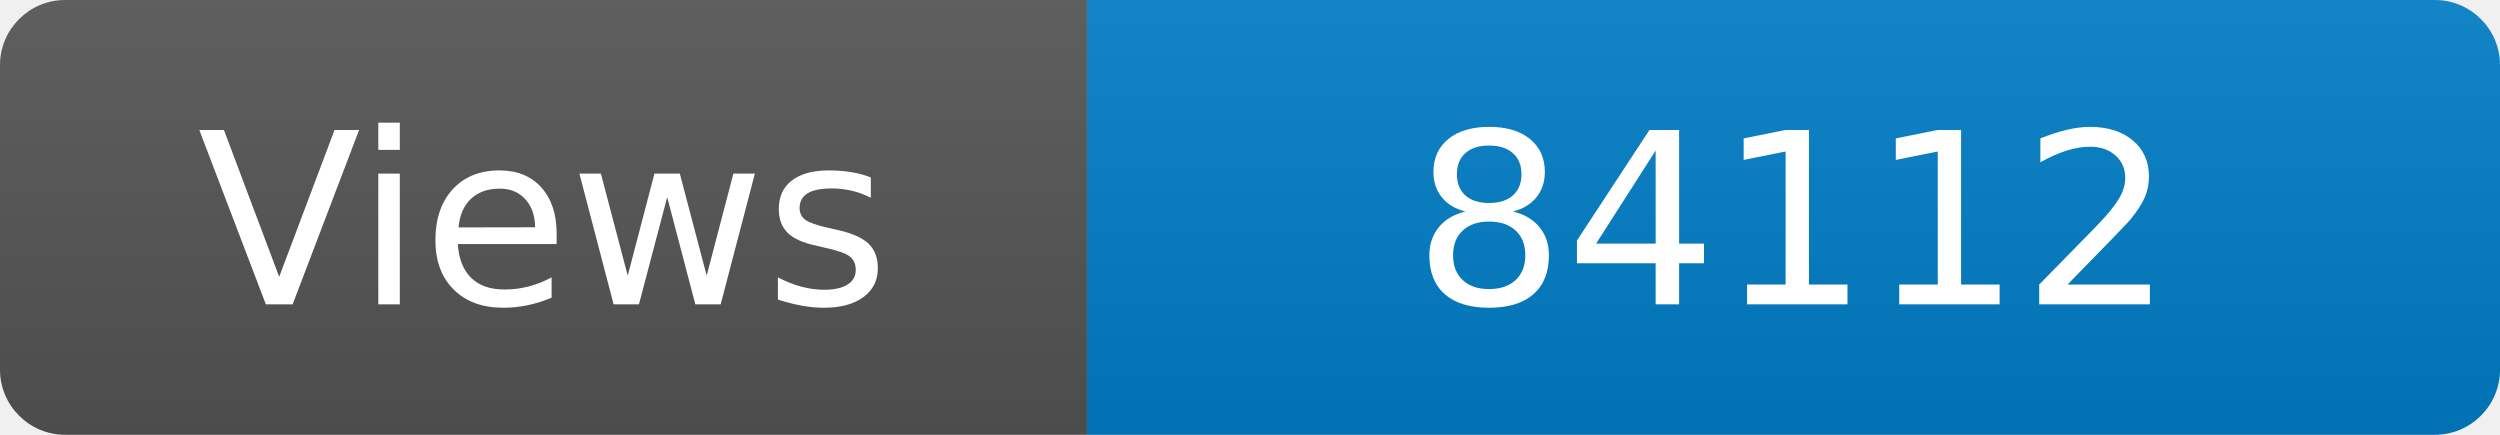
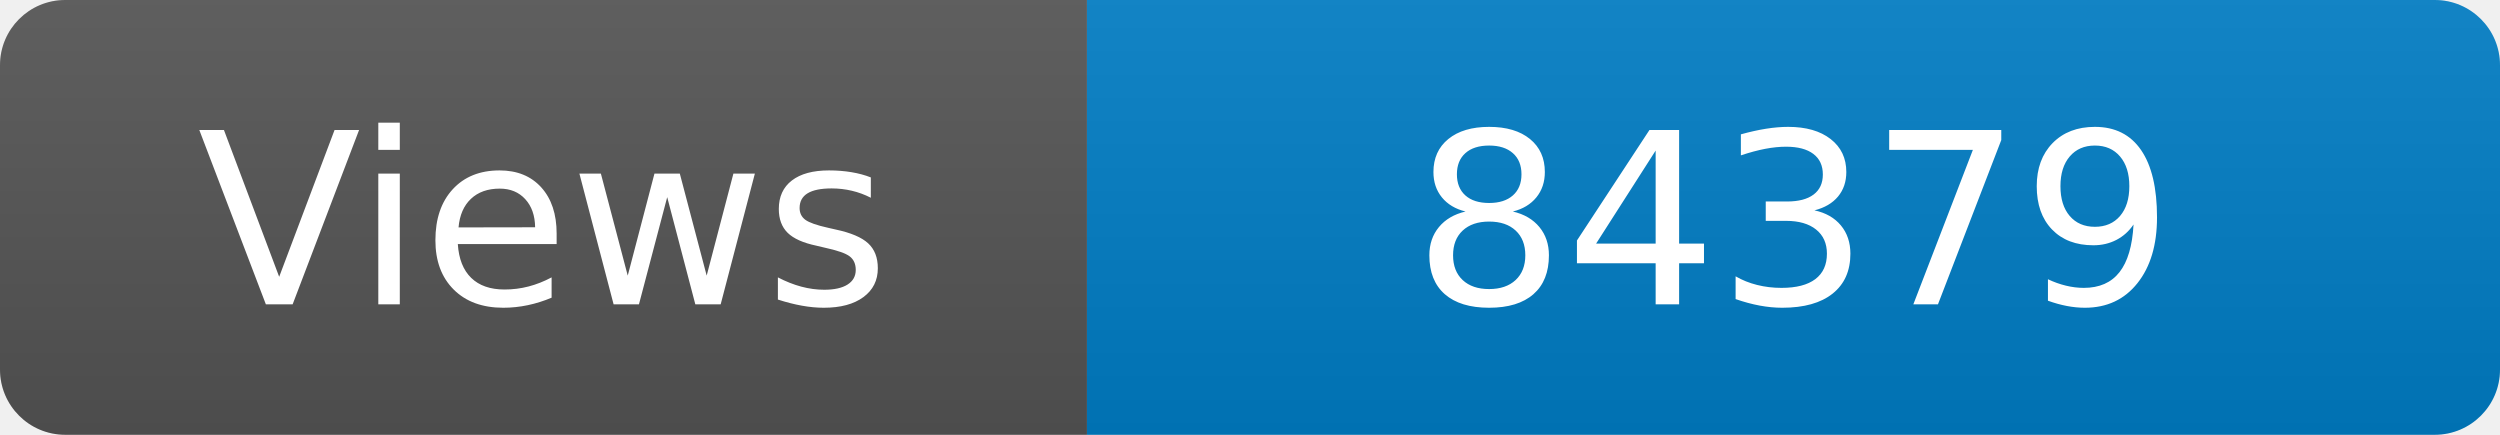
<svg xmlns="http://www.w3.org/2000/svg" width="115" height="20" role="img" aria-label="Maintained?: yes">
  <linearGradient id="s" x2="0" y2="100%">
    <stop offset="0" stop-color="#bbb" stop-opacity=".1" />
    <stop offset="1" stop-opacity=".1" />
  </linearGradient>
  <clipPath id="r">
    <rect width="115" height="20" rx="3" fill="#fff" />
  </clipPath>
  <g clip-path="url(#r)">
    <rect width="50" height="20" fill="#555" />
    <rect x="50" width="160" height="20" fill="#007ec6" />
    <rect width="115" height="20" fill="url(#s)" />
  </g>
  <g fill="#fff" text-anchor="middle" font-family="Verdana,Geneva,DejaVu Sans,sans-serif" font-size="110">
    <text x="250" y="140" transform="scale(.1)" fill="#fff">Views</text>
-     <text x="825" y="140" transform="scale(.1)" fill="#fff">84112</text>
+     <text x="825" y="140" transform="scale(.1)" fill="#fff">84379</text>
  </g>
</svg>
